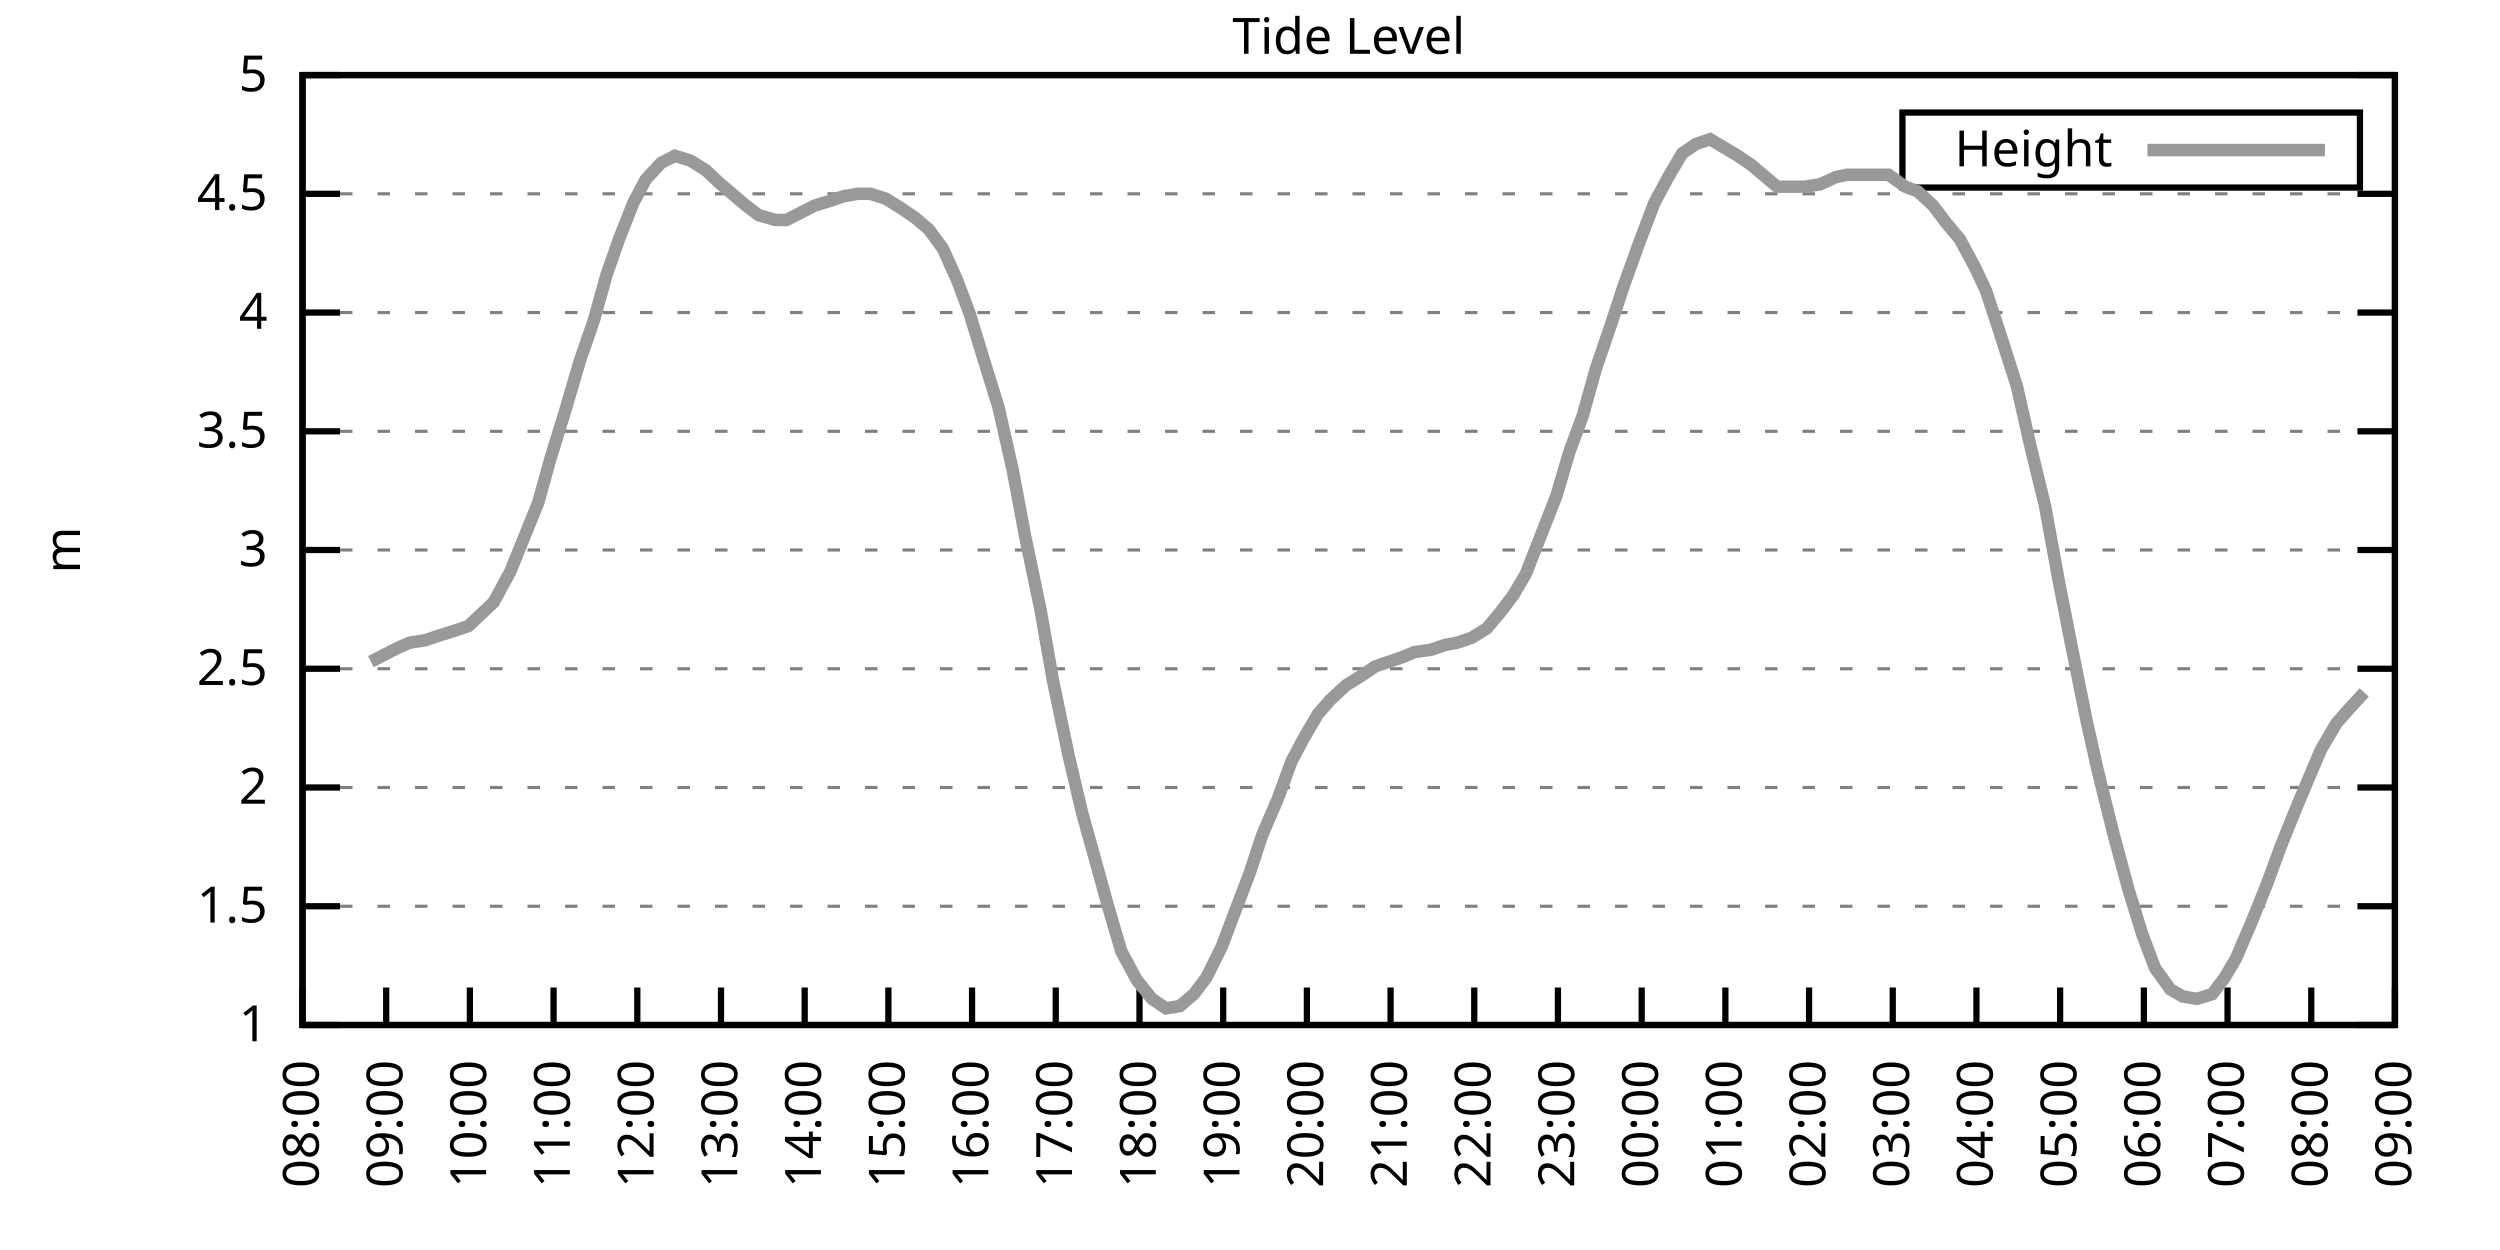
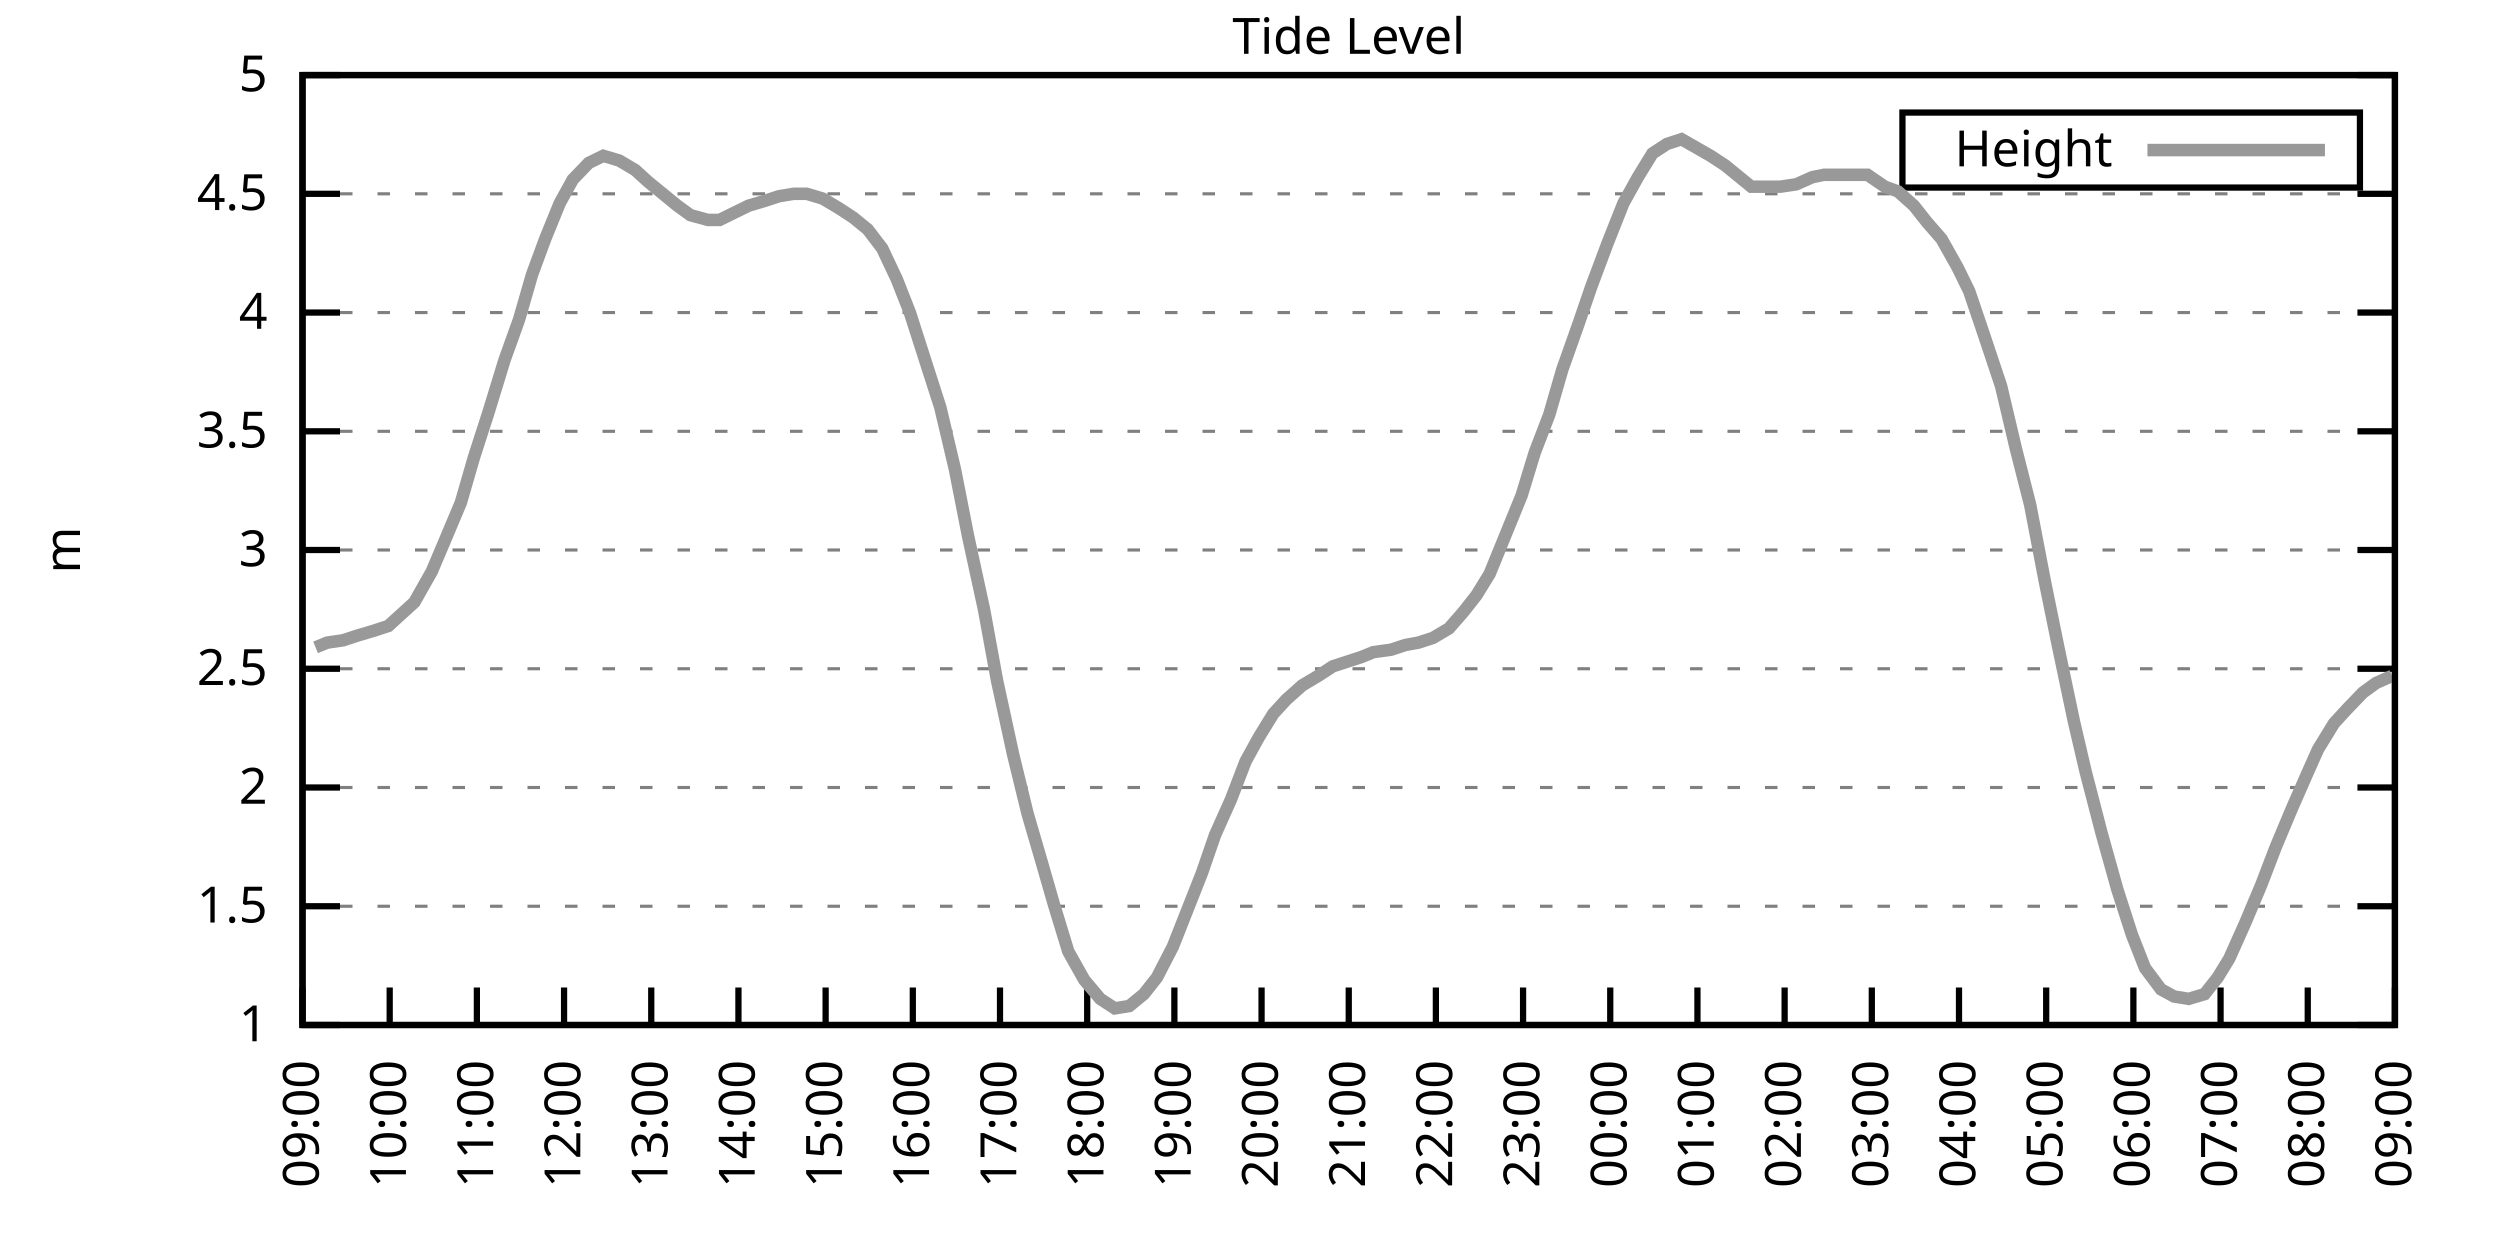
<svg xmlns="http://www.w3.org/2000/svg" xmlns:xlink="http://www.w3.org/1999/xlink" width="400" height="200" viewBox="0 0 400 200">
  <g id="gnuplot_canvas">
    <rect x="0" y="0" width="400" height="200" fill="none" />
    <defs>
      <circle id="gpDot" r="0.5" stroke-width="0.5" stroke="currentColor" />
      <path id="gpPt0" stroke-width="0.333" stroke="currentColor" d="M-1,0 h2 M0,-1 v2" />
      <path id="gpPt1" stroke-width="0.333" stroke="currentColor" d="M-1,-1 L1,1 M1,-1 L-1,1" />
      <path id="gpPt2" stroke-width="0.333" stroke="currentColor" d="M-1,0 L1,0 M0,-1 L0,1 M-1,-1 L1,1 M-1,1 L1,-1" />
      <rect id="gpPt3" stroke-width="0.333" stroke="currentColor" x="-1" y="-1" width="2" height="2" />
      <rect id="gpPt4" stroke-width="0.333" stroke="currentColor" fill="currentColor" x="-1" y="-1" width="2" height="2" />
      <circle id="gpPt5" stroke-width="0.333" stroke="currentColor" cx="0" cy="0" r="1" />
      <use xlink:href="#gpPt5" id="gpPt6" fill="currentColor" stroke="none" />
      <path id="gpPt7" stroke-width="0.333" stroke="currentColor" d="M0,-1.33 L-1.33,0.67 L1.33,0.67 z" />
      <use xlink:href="#gpPt7" id="gpPt8" fill="currentColor" stroke="none" />
      <use xlink:href="#gpPt7" id="gpPt9" stroke="currentColor" transform="rotate(180)" />
      <use xlink:href="#gpPt9" id="gpPt10" fill="currentColor" stroke="none" />
      <use xlink:href="#gpPt3" id="gpPt11" stroke="currentColor" transform="rotate(45)" />
      <use xlink:href="#gpPt11" id="gpPt12" fill="currentColor" stroke="none" />
      <path id="gpPt13" stroke-width="0.333" stroke="currentColor" d="M0,1.330 L1.265,0.411 L0.782,-1.067 L-0.782,-1.076 L-1.265,0.411 z" />
      <use xlink:href="#gpPt13" id="gpPt14" fill="currentColor" stroke="none" />
      <filter id="textbox" filterUnits="objectBoundingBox" x="0" y="0" height="1" width="1">
        <feFlood flood-color="white" flood-opacity="1" result="bgnd" />
        <feComposite in="SourceGraphic" in2="bgnd" operator="atop" />
      </filter>
      <filter id="greybox" filterUnits="objectBoundingBox" x="0" y="0" height="1" width="1">
        <feFlood flood-color="lightgrey" flood-opacity="1" result="grey" />
        <feComposite in="SourceGraphic" in2="grey" operator="atop" />
      </filter>
    </defs>
    <g fill="none" color="white" stroke="currentColor" stroke-width="1.00" stroke-linecap="butt" stroke-linejoin="miter">
</g>
    <g fill="none" color="black" stroke="currentColor" stroke-width="1.00" stroke-linecap="butt" stroke-linejoin="miter">
      <g stroke="none" shape-rendering="crispEdges">
        <polygon fill="rgb(255, 255, 255)" points="48.40,164.00 383.18,164.00 383.18,12.02 48.40,12.02 " />
      </g>
    </g>
    <g fill="none" color="black" stroke="currentColor" stroke-width="1.00" stroke-linecap="butt" stroke-linejoin="miter">
</g>
    <g fill="none" color="black" stroke="black" stroke-width="0.50" stroke-linecap="butt" stroke-linejoin="miter">
</g>
    <g fill="none" color="gray" stroke="currentColor" stroke-width="0.50" stroke-linecap="butt" stroke-linejoin="miter">
      <path stroke="gray" stroke-dasharray="2,4" class="gridline" d="M48.40,164.00 L383.19,164.00  " />
    </g>
    <g fill="none" color="gray" stroke="gray" stroke-width="1.00" stroke-linecap="butt" stroke-linejoin="miter">
</g>
    <g fill="none" color="black" stroke="currentColor" stroke-width="1.00" stroke-linecap="butt" stroke-linejoin="miter">
      <path stroke="black" d="M48.40,164.00 L54.40,164.00 M383.19,164.00 L377.19,164.00  " />
      <g transform="translate(42.80,166.60)" stroke="none" fill="black" font-family="Sans" font-size="8.00" text-anchor="end">
        <text>
          <tspan font-family="Sans"> 1</tspan>
        </text>
      </g>
    </g>
    <g fill="none" color="black" stroke="currentColor" stroke-width="1.00" stroke-linecap="butt" stroke-linejoin="miter">
</g>
    <g fill="none" color="black" stroke="black" stroke-width="0.50" stroke-linecap="butt" stroke-linejoin="miter">
</g>
    <g fill="none" color="gray" stroke="currentColor" stroke-width="0.50" stroke-linecap="butt" stroke-linejoin="miter">
      <path stroke="gray" stroke-dasharray="2,4" class="gridline" d="M48.40,145.00 L383.19,145.00  " />
    </g>
    <g fill="none" color="gray" stroke="gray" stroke-width="1.00" stroke-linecap="butt" stroke-linejoin="miter">
</g>
    <g fill="none" color="black" stroke="currentColor" stroke-width="1.00" stroke-linecap="butt" stroke-linejoin="miter">
      <path stroke="black" d="M48.40,145.00 L54.40,145.00 M383.19,145.00 L377.19,145.00  " />
      <g transform="translate(42.80,147.60)" stroke="none" fill="black" font-family="Sans" font-size="8.00" text-anchor="end">
        <text>
          <tspan font-family="Sans"> 1.5</tspan>
        </text>
      </g>
    </g>
    <g fill="none" color="black" stroke="currentColor" stroke-width="1.00" stroke-linecap="butt" stroke-linejoin="miter">
</g>
    <g fill="none" color="black" stroke="black" stroke-width="0.50" stroke-linecap="butt" stroke-linejoin="miter">
</g>
    <g fill="none" color="gray" stroke="currentColor" stroke-width="0.50" stroke-linecap="butt" stroke-linejoin="miter">
      <path stroke="gray" stroke-dasharray="2,4" class="gridline" d="M48.40,126.00 L383.19,126.00  " />
    </g>
    <g fill="none" color="gray" stroke="gray" stroke-width="1.00" stroke-linecap="butt" stroke-linejoin="miter">
</g>
    <g fill="none" color="black" stroke="currentColor" stroke-width="1.00" stroke-linecap="butt" stroke-linejoin="miter">
      <path stroke="black" d="M48.40,126.00 L54.40,126.00 M383.19,126.00 L377.19,126.00  " />
      <g transform="translate(42.80,128.60)" stroke="none" fill="black" font-family="Sans" font-size="8.00" text-anchor="end">
        <text>
          <tspan font-family="Sans"> 2</tspan>
        </text>
      </g>
    </g>
    <g fill="none" color="black" stroke="currentColor" stroke-width="1.00" stroke-linecap="butt" stroke-linejoin="miter">
</g>
    <g fill="none" color="black" stroke="black" stroke-width="0.50" stroke-linecap="butt" stroke-linejoin="miter">
</g>
    <g fill="none" color="gray" stroke="currentColor" stroke-width="0.50" stroke-linecap="butt" stroke-linejoin="miter">
      <path stroke="gray" stroke-dasharray="2,4" class="gridline" d="M48.40,107.00 L383.19,107.00  " />
    </g>
    <g fill="none" color="gray" stroke="gray" stroke-width="1.00" stroke-linecap="butt" stroke-linejoin="miter">
</g>
    <g fill="none" color="black" stroke="currentColor" stroke-width="1.00" stroke-linecap="butt" stroke-linejoin="miter">
      <path stroke="black" d="M48.40,107.00 L54.40,107.00 M383.19,107.00 L377.19,107.00  " />
      <g transform="translate(42.80,109.60)" stroke="none" fill="black" font-family="Sans" font-size="8.00" text-anchor="end">
        <text>
          <tspan font-family="Sans"> 2.5</tspan>
        </text>
      </g>
    </g>
    <g fill="none" color="black" stroke="currentColor" stroke-width="1.00" stroke-linecap="butt" stroke-linejoin="miter">
</g>
    <g fill="none" color="black" stroke="black" stroke-width="0.50" stroke-linecap="butt" stroke-linejoin="miter">
</g>
    <g fill="none" color="gray" stroke="currentColor" stroke-width="0.50" stroke-linecap="butt" stroke-linejoin="miter">
      <path stroke="gray" stroke-dasharray="2,4" class="gridline" d="M48.40,88.00 L383.19,88.00  " />
    </g>
    <g fill="none" color="gray" stroke="gray" stroke-width="1.00" stroke-linecap="butt" stroke-linejoin="miter">
</g>
    <g fill="none" color="black" stroke="currentColor" stroke-width="1.00" stroke-linecap="butt" stroke-linejoin="miter">
      <path stroke="black" d="M48.40,88.00 L54.40,88.00 M383.19,88.00 L377.19,88.00  " />
      <g transform="translate(42.80,90.60)" stroke="none" fill="black" font-family="Sans" font-size="8.00" text-anchor="end">
        <text>
          <tspan font-family="Sans"> 3</tspan>
        </text>
      </g>
    </g>
    <g fill="none" color="black" stroke="currentColor" stroke-width="1.00" stroke-linecap="butt" stroke-linejoin="miter">
</g>
    <g fill="none" color="black" stroke="black" stroke-width="0.50" stroke-linecap="butt" stroke-linejoin="miter">
</g>
    <g fill="none" color="gray" stroke="currentColor" stroke-width="0.50" stroke-linecap="butt" stroke-linejoin="miter">
      <path stroke="gray" stroke-dasharray="2,4" class="gridline" d="M48.40,69.01 L383.19,69.01  " />
    </g>
    <g fill="none" color="gray" stroke="gray" stroke-width="1.00" stroke-linecap="butt" stroke-linejoin="miter">
</g>
    <g fill="none" color="black" stroke="currentColor" stroke-width="1.00" stroke-linecap="butt" stroke-linejoin="miter">
      <path stroke="black" d="M48.40,69.01 L54.40,69.01 M383.19,69.01 L377.19,69.01  " />
      <g transform="translate(42.80,71.61)" stroke="none" fill="black" font-family="Sans" font-size="8.00" text-anchor="end">
        <text>
          <tspan font-family="Sans"> 3.5</tspan>
        </text>
      </g>
    </g>
    <g fill="none" color="black" stroke="currentColor" stroke-width="1.00" stroke-linecap="butt" stroke-linejoin="miter">
</g>
    <g fill="none" color="black" stroke="black" stroke-width="0.50" stroke-linecap="butt" stroke-linejoin="miter">
</g>
    <g fill="none" color="gray" stroke="currentColor" stroke-width="0.50" stroke-linecap="butt" stroke-linejoin="miter">
      <path stroke="gray" stroke-dasharray="2,4" class="gridline" d="M48.40,50.01 L383.19,50.01  " />
    </g>
    <g fill="none" color="gray" stroke="gray" stroke-width="1.00" stroke-linecap="butt" stroke-linejoin="miter">
</g>
    <g fill="none" color="black" stroke="currentColor" stroke-width="1.00" stroke-linecap="butt" stroke-linejoin="miter">
      <path stroke="black" d="M48.40,50.01 L54.40,50.01 M383.19,50.01 L377.19,50.01  " />
      <g transform="translate(42.80,52.61)" stroke="none" fill="black" font-family="Sans" font-size="8.00" text-anchor="end">
        <text>
          <tspan font-family="Sans"> 4</tspan>
        </text>
      </g>
    </g>
    <g fill="none" color="black" stroke="currentColor" stroke-width="1.00" stroke-linecap="butt" stroke-linejoin="miter">
</g>
    <g fill="none" color="black" stroke="black" stroke-width="0.50" stroke-linecap="butt" stroke-linejoin="miter">
</g>
    <g fill="none" color="gray" stroke="currentColor" stroke-width="0.50" stroke-linecap="butt" stroke-linejoin="miter">
      <path stroke="gray" stroke-dasharray="2,4" class="gridline" d="M48.40,31.01 L383.19,31.01  " />
    </g>
    <g fill="none" color="gray" stroke="gray" stroke-width="1.00" stroke-linecap="butt" stroke-linejoin="miter">
</g>
    <g fill="none" color="black" stroke="currentColor" stroke-width="1.00" stroke-linecap="butt" stroke-linejoin="miter">
      <path stroke="black" d="M48.40,31.01 L54.40,31.01 M383.19,31.01 L377.19,31.01  " />
      <g transform="translate(42.80,33.61)" stroke="none" fill="black" font-family="Sans" font-size="8.00" text-anchor="end">
        <text>
          <tspan font-family="Sans"> 4.5</tspan>
        </text>
      </g>
    </g>
    <g fill="none" color="black" stroke="currentColor" stroke-width="1.00" stroke-linecap="butt" stroke-linejoin="miter">
</g>
    <g fill="none" color="black" stroke="black" stroke-width="0.50" stroke-linecap="butt" stroke-linejoin="miter">
</g>
    <g fill="none" color="gray" stroke="currentColor" stroke-width="0.50" stroke-linecap="butt" stroke-linejoin="miter">
      <path stroke="gray" stroke-dasharray="2,4" class="gridline" d="M48.40,12.01 L383.19,12.01  " />
    </g>
    <g fill="none" color="gray" stroke="gray" stroke-width="1.00" stroke-linecap="butt" stroke-linejoin="miter">
</g>
    <g fill="none" color="black" stroke="currentColor" stroke-width="1.00" stroke-linecap="butt" stroke-linejoin="miter">
      <path stroke="black" d="M48.40,12.01 L54.40,12.01 M383.19,12.01 L377.19,12.01  " />
      <g transform="translate(42.80,14.61)" stroke="none" fill="black" font-family="Sans" font-size="8.00" text-anchor="end">
        <text>
          <tspan font-family="Sans"> 5</tspan>
        </text>
      </g>
    </g>
    <g fill="none" color="black" stroke="currentColor" stroke-width="1.00" stroke-linecap="butt" stroke-linejoin="miter">
      <path stroke="black" d="M48.40,164.00 L48.40,158.00  " />
      <g transform="translate(51.00,169.60) rotate(270.00)" stroke="none" fill="black" font-family="Sans" font-size="8.00" text-anchor="end">
        <text>
-           <tspan font-family="Sans">08:00</tspan>
-         </text>
-       </g>
-     </g>
-     <g fill="none" color="black" stroke="currentColor" stroke-width="1.00" stroke-linecap="butt" stroke-linejoin="miter">
-       <path stroke="black" d="M61.79,164.00 L61.79,158.00  " />
-       <g transform="translate(64.39,169.60) rotate(270.00)" stroke="none" fill="black" font-family="Sans" font-size="8.00" text-anchor="end">
-         <text>
          <tspan font-family="Sans">09:00</tspan>
        </text>
      </g>
    </g>
    <g fill="none" color="black" stroke="currentColor" stroke-width="1.00" stroke-linecap="butt" stroke-linejoin="miter">
-       <path stroke="black" d="M75.18,164.00 L75.18,158.00  " />
-       <g transform="translate(77.78,169.60) rotate(270.00)" stroke="none" fill="black" font-family="Sans" font-size="8.00" text-anchor="end">
+       <path stroke="black" d="M62.35,164.00 L62.35,158.00  " />
+       <g transform="translate(64.95,169.60) rotate(270.00)" stroke="none" fill="black" font-family="Sans" font-size="8.00" text-anchor="end">
        <text>
          <tspan font-family="Sans">10:00</tspan>
        </text>
      </g>
    </g>
    <g fill="none" color="black" stroke="currentColor" stroke-width="1.00" stroke-linecap="butt" stroke-linejoin="miter">
-       <path stroke="black" d="M88.57,164.00 L88.57,158.00  " />
-       <g transform="translate(91.17,169.60) rotate(270.00)" stroke="none" fill="black" font-family="Sans" font-size="8.00" text-anchor="end">
+       <path stroke="black" d="M76.30,164.00 L76.30,158.00  " />
+       <g transform="translate(78.90,169.60) rotate(270.00)" stroke="none" fill="black" font-family="Sans" font-size="8.00" text-anchor="end">
        <text>
          <tspan font-family="Sans">11:00</tspan>
        </text>
      </g>
    </g>
    <g fill="none" color="black" stroke="currentColor" stroke-width="1.00" stroke-linecap="butt" stroke-linejoin="miter">
-       <path stroke="black" d="M101.97,164.00 L101.97,158.00  " />
-       <g transform="translate(104.57,169.60) rotate(270.00)" stroke="none" fill="black" font-family="Sans" font-size="8.00" text-anchor="end">
+       <path stroke="black" d="M90.25,164.00 L90.25,158.00  " />
+       <g transform="translate(92.85,169.60) rotate(270.00)" stroke="none" fill="black" font-family="Sans" font-size="8.00" text-anchor="end">
        <text>
          <tspan font-family="Sans">12:00</tspan>
        </text>
      </g>
    </g>
    <g fill="none" color="black" stroke="currentColor" stroke-width="1.00" stroke-linecap="butt" stroke-linejoin="miter">
-       <path stroke="black" d="M115.36,164.00 L115.36,158.00  " />
-       <g transform="translate(117.96,169.60) rotate(270.00)" stroke="none" fill="black" font-family="Sans" font-size="8.00" text-anchor="end">
+       <path stroke="black" d="M104.20,164.00 L104.20,158.00  " />
+       <g transform="translate(106.80,169.60) rotate(270.00)" stroke="none" fill="black" font-family="Sans" font-size="8.00" text-anchor="end">
        <text>
          <tspan font-family="Sans">13:00</tspan>
        </text>
      </g>
    </g>
    <g fill="none" color="black" stroke="currentColor" stroke-width="1.00" stroke-linecap="butt" stroke-linejoin="miter">
-       <path stroke="black" d="M128.75,164.00 L128.75,158.00  " />
-       <g transform="translate(131.35,169.60) rotate(270.00)" stroke="none" fill="black" font-family="Sans" font-size="8.00" text-anchor="end">
+       <path stroke="black" d="M118.15,164.00 L118.15,158.00  " />
+       <g transform="translate(120.75,169.60) rotate(270.00)" stroke="none" fill="black" font-family="Sans" font-size="8.00" text-anchor="end">
        <text>
          <tspan font-family="Sans">14:00</tspan>
        </text>
      </g>
    </g>
    <g fill="none" color="black" stroke="currentColor" stroke-width="1.00" stroke-linecap="butt" stroke-linejoin="miter">
-       <path stroke="black" d="M142.14,164.00 L142.14,158.00  " />
-       <g transform="translate(144.74,169.60) rotate(270.00)" stroke="none" fill="black" font-family="Sans" font-size="8.00" text-anchor="end">
+       <path stroke="black" d="M132.10,164.00 L132.10,158.00  " />
+       <g transform="translate(134.70,169.60) rotate(270.00)" stroke="none" fill="black" font-family="Sans" font-size="8.00" text-anchor="end">
        <text>
          <tspan font-family="Sans">15:00</tspan>
        </text>
      </g>
    </g>
    <g fill="none" color="black" stroke="currentColor" stroke-width="1.00" stroke-linecap="butt" stroke-linejoin="miter">
-       <path stroke="black" d="M155.53,164.00 L155.53,158.00  " />
-       <g transform="translate(158.13,169.60) rotate(270.00)" stroke="none" fill="black" font-family="Sans" font-size="8.00" text-anchor="end">
+       <path stroke="black" d="M146.05,164.00 L146.05,158.00  " />
+       <g transform="translate(148.65,169.60) rotate(270.00)" stroke="none" fill="black" font-family="Sans" font-size="8.00" text-anchor="end">
        <text>
          <tspan font-family="Sans">16:00</tspan>
        </text>
      </g>
    </g>
    <g fill="none" color="black" stroke="currentColor" stroke-width="1.00" stroke-linecap="butt" stroke-linejoin="miter">
-       <path stroke="black" d="M168.92,164.00 L168.92,158.00  " />
-       <g transform="translate(171.52,169.60) rotate(270.00)" stroke="none" fill="black" font-family="Sans" font-size="8.00" text-anchor="end">
+       <path stroke="black" d="M160.00,164.00 L160.00,158.00  " />
+       <g transform="translate(162.60,169.60) rotate(270.00)" stroke="none" fill="black" font-family="Sans" font-size="8.00" text-anchor="end">
        <text>
          <tspan font-family="Sans">17:00</tspan>
        </text>
      </g>
    </g>
    <g fill="none" color="black" stroke="currentColor" stroke-width="1.00" stroke-linecap="butt" stroke-linejoin="miter">
-       <path stroke="black" d="M182.32,164.00 L182.32,158.00  " />
-       <g transform="translate(184.92,169.60) rotate(270.00)" stroke="none" fill="black" font-family="Sans" font-size="8.00" text-anchor="end">
+       <path stroke="black" d="M173.95,164.00 L173.95,158.00  " />
+       <g transform="translate(176.55,169.60) rotate(270.00)" stroke="none" fill="black" font-family="Sans" font-size="8.00" text-anchor="end">
        <text>
          <tspan font-family="Sans">18:00</tspan>
        </text>
      </g>
    </g>
    <g fill="none" color="black" stroke="currentColor" stroke-width="1.00" stroke-linecap="butt" stroke-linejoin="miter">
-       <path stroke="black" d="M195.71,164.00 L195.71,158.00  " />
-       <g transform="translate(198.31,169.60) rotate(270.00)" stroke="none" fill="black" font-family="Sans" font-size="8.00" text-anchor="end">
+       <path stroke="black" d="M187.90,164.00 L187.90,158.00  " />
+       <g transform="translate(190.50,169.60) rotate(270.00)" stroke="none" fill="black" font-family="Sans" font-size="8.00" text-anchor="end">
        <text>
          <tspan font-family="Sans">19:00</tspan>
        </text>
      </g>
    </g>
    <g fill="none" color="black" stroke="currentColor" stroke-width="1.00" stroke-linecap="butt" stroke-linejoin="miter">
-       <path stroke="black" d="M209.10,164.00 L209.10,158.00  " />
-       <g transform="translate(211.70,169.60) rotate(270.00)" stroke="none" fill="black" font-family="Sans" font-size="8.00" text-anchor="end">
+       <path stroke="black" d="M201.85,164.00 L201.85,158.00  " />
+       <g transform="translate(204.45,169.60) rotate(270.00)" stroke="none" fill="black" font-family="Sans" font-size="8.00" text-anchor="end">
        <text>
          <tspan font-family="Sans">20:00</tspan>
        </text>
      </g>
    </g>
    <g fill="none" color="black" stroke="currentColor" stroke-width="1.00" stroke-linecap="butt" stroke-linejoin="miter">
-       <path stroke="black" d="M222.49,164.00 L222.49,158.00  " />
-       <g transform="translate(225.09,169.60) rotate(270.00)" stroke="none" fill="black" font-family="Sans" font-size="8.00" text-anchor="end">
+       <path stroke="black" d="M215.80,164.00 L215.80,158.00  " />
+       <g transform="translate(218.40,169.60) rotate(270.00)" stroke="none" fill="black" font-family="Sans" font-size="8.00" text-anchor="end">
        <text>
          <tspan font-family="Sans">21:00</tspan>
        </text>
      </g>
    </g>
    <g fill="none" color="black" stroke="currentColor" stroke-width="1.00" stroke-linecap="butt" stroke-linejoin="miter">
-       <path stroke="black" d="M235.88,164.00 L235.88,158.00  " />
-       <g transform="translate(238.48,169.60) rotate(270.00)" stroke="none" fill="black" font-family="Sans" font-size="8.00" text-anchor="end">
+       <path stroke="black" d="M229.74,164.00 L229.74,158.00  " />
+       <g transform="translate(232.34,169.60) rotate(270.00)" stroke="none" fill="black" font-family="Sans" font-size="8.00" text-anchor="end">
        <text>
          <tspan font-family="Sans">22:00</tspan>
        </text>
      </g>
    </g>
    <g fill="none" color="black" stroke="currentColor" stroke-width="1.00" stroke-linecap="butt" stroke-linejoin="miter">
-       <path stroke="black" d="M249.27,164.00 L249.27,158.00  " />
-       <g transform="translate(251.87,169.60) rotate(270.00)" stroke="none" fill="black" font-family="Sans" font-size="8.00" text-anchor="end">
+       <path stroke="black" d="M243.69,164.00 L243.69,158.00  " />
+       <g transform="translate(246.29,169.60) rotate(270.00)" stroke="none" fill="black" font-family="Sans" font-size="8.00" text-anchor="end">
        <text>
          <tspan font-family="Sans">23:00</tspan>
        </text>
      </g>
    </g>
    <g fill="none" color="black" stroke="currentColor" stroke-width="1.00" stroke-linecap="butt" stroke-linejoin="miter">
-       <path stroke="black" d="M262.67,164.00 L262.67,158.00  " />
-       <g transform="translate(265.27,169.60) rotate(270.00)" stroke="none" fill="black" font-family="Sans" font-size="8.00" text-anchor="end">
+       <path stroke="black" d="M257.64,164.00 L257.64,158.00  " />
+       <g transform="translate(260.24,169.60) rotate(270.00)" stroke="none" fill="black" font-family="Sans" font-size="8.00" text-anchor="end">
        <text>
          <tspan font-family="Sans">00:00</tspan>
        </text>
      </g>
    </g>
    <g fill="none" color="black" stroke="currentColor" stroke-width="1.00" stroke-linecap="butt" stroke-linejoin="miter">
-       <path stroke="black" d="M276.06,164.00 L276.06,158.00  " />
-       <g transform="translate(278.66,169.60) rotate(270.00)" stroke="none" fill="black" font-family="Sans" font-size="8.00" text-anchor="end">
+       <path stroke="black" d="M271.59,164.00 L271.59,158.00  " />
+       <g transform="translate(274.19,169.60) rotate(270.00)" stroke="none" fill="black" font-family="Sans" font-size="8.00" text-anchor="end">
        <text>
          <tspan font-family="Sans">01:00</tspan>
        </text>
      </g>
    </g>
    <g fill="none" color="black" stroke="currentColor" stroke-width="1.00" stroke-linecap="butt" stroke-linejoin="miter">
-       <path stroke="black" d="M289.45,164.00 L289.45,158.00  " />
-       <g transform="translate(292.05,169.60) rotate(270.00)" stroke="none" fill="black" font-family="Sans" font-size="8.00" text-anchor="end">
+       <path stroke="black" d="M285.54,164.00 L285.54,158.00  " />
+       <g transform="translate(288.14,169.60) rotate(270.00)" stroke="none" fill="black" font-family="Sans" font-size="8.00" text-anchor="end">
        <text>
          <tspan font-family="Sans">02:00</tspan>
        </text>
      </g>
    </g>
    <g fill="none" color="black" stroke="currentColor" stroke-width="1.00" stroke-linecap="butt" stroke-linejoin="miter">
-       <path stroke="black" d="M302.84,164.00 L302.84,158.00  " />
-       <g transform="translate(305.44,169.60) rotate(270.00)" stroke="none" fill="black" font-family="Sans" font-size="8.00" text-anchor="end">
+       <path stroke="black" d="M299.49,164.00 L299.49,158.00  " />
+       <g transform="translate(302.09,169.60) rotate(270.00)" stroke="none" fill="black" font-family="Sans" font-size="8.00" text-anchor="end">
        <text>
          <tspan font-family="Sans">03:00</tspan>
        </text>
      </g>
    </g>
    <g fill="none" color="black" stroke="currentColor" stroke-width="1.00" stroke-linecap="butt" stroke-linejoin="miter">
-       <path stroke="black" d="M316.23,164.00 L316.23,158.00  " />
-       <g transform="translate(318.83,169.60) rotate(270.00)" stroke="none" fill="black" font-family="Sans" font-size="8.00" text-anchor="end">
+       <path stroke="black" d="M313.44,164.00 L313.44,158.00  " />
+       <g transform="translate(316.04,169.60) rotate(270.00)" stroke="none" fill="black" font-family="Sans" font-size="8.00" text-anchor="end">
        <text>
          <tspan font-family="Sans">04:00</tspan>
        </text>
      </g>
    </g>
    <g fill="none" color="black" stroke="currentColor" stroke-width="1.00" stroke-linecap="butt" stroke-linejoin="miter">
-       <path stroke="black" d="M329.62,164.00 L329.62,158.00  " />
-       <g transform="translate(332.22,169.60) rotate(270.00)" stroke="none" fill="black" font-family="Sans" font-size="8.00" text-anchor="end">
+       <path stroke="black" d="M327.39,164.00 L327.39,158.00  " />
+       <g transform="translate(329.99,169.60) rotate(270.00)" stroke="none" fill="black" font-family="Sans" font-size="8.00" text-anchor="end">
        <text>
          <tspan font-family="Sans">05:00</tspan>
        </text>
      </g>
    </g>
    <g fill="none" color="black" stroke="currentColor" stroke-width="1.00" stroke-linecap="butt" stroke-linejoin="miter">
-       <path stroke="black" d="M343.02,164.00 L343.02,158.00  " />
-       <g transform="translate(345.62,169.60) rotate(270.00)" stroke="none" fill="black" font-family="Sans" font-size="8.00" text-anchor="end">
+       <path stroke="black" d="M341.34,164.00 L341.34,158.00  " />
+       <g transform="translate(343.94,169.60) rotate(270.00)" stroke="none" fill="black" font-family="Sans" font-size="8.00" text-anchor="end">
        <text>
          <tspan font-family="Sans">06:00</tspan>
        </text>
      </g>
    </g>
    <g fill="none" color="black" stroke="currentColor" stroke-width="1.00" stroke-linecap="butt" stroke-linejoin="miter">
-       <path stroke="black" d="M356.41,164.00 L356.41,158.00  " />
-       <g transform="translate(359.01,169.60) rotate(270.00)" stroke="none" fill="black" font-family="Sans" font-size="8.00" text-anchor="end">
+       <path stroke="black" d="M355.29,164.00 L355.29,158.00  " />
+       <g transform="translate(357.89,169.60) rotate(270.00)" stroke="none" fill="black" font-family="Sans" font-size="8.00" text-anchor="end">
        <text>
          <tspan font-family="Sans">07:00</tspan>
        </text>
      </g>
    </g>
    <g fill="none" color="black" stroke="currentColor" stroke-width="1.00" stroke-linecap="butt" stroke-linejoin="miter">
-       <path stroke="black" d="M369.80,164.00 L369.80,158.00  " />
-       <g transform="translate(372.40,169.60) rotate(270.00)" stroke="none" fill="black" font-family="Sans" font-size="8.00" text-anchor="end">
+       <path stroke="black" d="M369.24,164.00 L369.24,158.00  " />
+       <g transform="translate(371.84,169.60) rotate(270.00)" stroke="none" fill="black" font-family="Sans" font-size="8.00" text-anchor="end">
        <text>
          <tspan font-family="Sans">08:00</tspan>
        </text>
      </g>
    </g>
    <g fill="none" color="black" stroke="currentColor" stroke-width="1.00" stroke-linecap="butt" stroke-linejoin="miter">
      <path stroke="black" d="M383.19,164.00 L383.19,158.00  " />
      <g transform="translate(385.79,169.60) rotate(270.00)" stroke="none" fill="black" font-family="Sans" font-size="8.00" text-anchor="end">
        <text>
          <tspan font-family="Sans">09:00</tspan>
        </text>
      </g>
    </g>
    <g fill="none" color="black" stroke="currentColor" stroke-width="1.00" stroke-linecap="butt" stroke-linejoin="miter">
</g>
    <g fill="none" color="black" stroke="currentColor" stroke-width="1.00" stroke-linecap="butt" stroke-linejoin="miter">
      <path stroke="black" d="M48.40,12.01 L48.40,164.00 L383.19,164.00 L383.19,12.01 L48.40,12.01 Z  " />
    </g>
    <g fill="none" color="black" stroke="currentColor" stroke-width="1.00" stroke-linecap="butt" stroke-linejoin="miter">
</g>
    <g fill="none" color="black" stroke="currentColor" stroke-width="1.00" stroke-linecap="butt" stroke-linejoin="miter">
      <path stroke="black" d="M304.39,30.01 L304.39,18.01 L377.59,18.01 L377.59,30.01 L304.39,30.01 Z  " />
    </g>
    <g id="Tide_level_plot_1">
      <g fill="none" color="white" stroke="black" stroke-width="2.00" stroke-linecap="butt" stroke-linejoin="miter">
</g>
      <g fill="none" color="black" stroke="currentColor" stroke-width="2.00" stroke-linecap="butt" stroke-linejoin="miter">
        <g transform="translate(337.99,26.61)" stroke="none" fill="black" font-family="Sans" font-size="8.00" text-anchor="end">
          <text>
            <tspan font-family="Sans">Height</tspan>
          </text>
        </g>
      </g>
      <g fill="none" color="black" stroke="currentColor" stroke-width="2.00" stroke-linecap="butt" stroke-linejoin="miter">
-         <path stroke="rgb(153, 153, 153)" d="M343.59,24.01 L371.99,24.01 M59.34,105.86 L61.57,104.72 L63.80,103.58 L65.59,102.82 L68.04,102.44 L70.27,101.68   L72.73,100.92 L74.96,100.16 L76.97,98.26 L78.98,96.36 L81.66,91.42 L83.66,86.49 L86.12,80.41 L88.13,73.19   L90.36,65.97 L92.82,57.61 L95.05,51.15 L97.06,43.93 L99.06,38.23 L101.30,32.53 L103.31,28.73 L105.76,26.07   L107.99,24.93 L110.45,25.69 L112.90,27.21 L114.91,29.11 L117.14,31.01 L119.38,32.91 L121.38,34.43 L124.06,35.19   L125.85,35.19 L128.08,34.05 L130.31,32.91 L132.77,32.15 L135.00,31.39 L137.23,31.01 L139.24,31.01 L141.69,31.77   L144.15,33.29 L146.38,34.81 L148.61,36.71 L150.85,39.75 L153.08,44.69 L155.09,50.01 L157.54,57.99 L159.77,65.21   L162.01,75.09 L164.01,85.73 L166.47,97.50 L168.48,108.90 L170.93,120.68 L173.17,130.18 L175.40,138.16 L177.18,144.62   L179.41,152.22 L181.87,156.78 L184.32,159.82 L186.56,161.34 L188.79,160.96 L191.02,159.06 L193.03,156.40 L195.48,151.46   L197.49,146.14 L199.95,139.68 L201.96,133.60 L204.41,127.90 L206.64,121.82 L208.65,118.02 L210.88,114.22 L212.89,111.94   L215.35,109.66 L217.80,108.14 L220.04,106.62 L222.27,105.86 L224.50,105.10 L226.29,104.34 L228.96,103.96 L231.20,103.20   L233.20,102.82 L235.44,102.06 L237.89,100.54 L240.12,97.88 L242.13,95.22 L244.14,91.80 L246.37,86.11 L249.05,79.27   L251.06,72.43 L253.29,66.35 L255.30,59.13 L257.76,51.91 L259.76,45.83 L262.22,38.99 L264.67,32.53 L266.91,28.35   L269.14,24.55 L271.37,23.03 L273.60,22.27 L278.07,24.93 L280.30,26.45 L282.53,28.35 L284.32,29.87 L286.10,29.87   L288.78,29.87 L291.23,29.49 L293.69,28.35 L295.48,27.97 L297.93,27.97 L300.39,27.97 L302.17,27.97 L304.85,29.87   L306.86,30.63 L309.31,32.91 L311.32,35.57 L313.55,38.23 L316.01,42.79 L317.79,46.59 L320.03,53.43 L322.70,61.79   L324.94,71.67 L327.17,80.79 L329.40,92.94 L331.41,103.20 L333.86,115.36 L335.65,123.34 L338.10,133.22 L340.56,142.34   L342.79,149.56 L344.80,154.88 L347.26,158.30 L349.26,159.44 L351.50,159.82 L353.95,159.06 L355.96,156.40 L357.75,153.36   L360.20,147.66 L362.66,141.58 L364.89,135.50 L367.34,129.42 L369.58,124.10 L371.36,119.92 L373.82,115.74 L375.82,113.46   L378.28,110.80  " />
+         <path stroke="rgb(153, 153, 153)" d="M343.59,24.01 L371.99,24.01 M50.49,103.58 L52.35,102.82 L54.91,102.44 L57.23,101.68 L59.79,100.92 L62.12,100.16   L64.21,98.26 L66.30,96.36 L69.09,91.42 L71.18,86.49 L73.74,80.41 L75.83,73.19 L78.16,65.97 L80.72,57.61   L83.04,51.15 L85.13,43.93 L87.23,38.23 L89.55,32.53 L91.64,28.73 L94.20,26.07 L96.53,24.93 L99.08,25.69   L101.64,27.21 L103.73,29.11 L106.06,31.01 L108.38,32.91 L110.48,34.43 L113.27,35.19 L115.13,35.19 L117.45,34.05   L119.78,32.91 L122.33,32.15 L124.66,31.39 L126.98,31.01 L129.08,31.01 L131.63,31.77 L134.19,33.29 L136.51,34.81   L138.84,36.71 L141.16,39.75 L143.49,44.69 L145.58,50.01 L148.14,57.99 L150.46,65.21 L152.79,75.09 L154.88,85.73   L157.44,97.50 L159.53,108.90 L162.09,120.68 L164.41,130.18 L166.74,138.16 L168.60,144.62 L170.92,152.22 L173.48,156.78   L176.04,159.82 L178.36,161.34 L180.69,160.96 L183.01,159.06 L185.11,156.40 L187.66,151.46 L189.76,146.14 L192.31,139.68   L194.41,133.60 L196.96,127.90 L199.29,121.82 L201.38,118.02 L203.71,114.22 L205.80,111.94 L208.36,109.66 L210.91,108.14   L213.24,106.62 L215.56,105.86 L217.89,105.10 L219.75,104.34 L222.54,103.96 L224.86,103.20 L226.95,102.82 L229.28,102.06   L231.84,100.54 L234.16,97.88 L236.25,95.22 L238.35,91.80 L240.67,86.11 L243.46,79.27 L245.55,72.43 L247.88,66.35   L249.97,59.13 L252.53,51.91 L254.62,45.83 L257.18,38.99 L259.74,32.53 L262.06,28.35 L264.39,24.55 L266.71,23.03   L269.04,22.27 L273.69,24.93 L276.01,26.45 L278.34,28.35 L280.20,29.87 L282.06,29.87 L284.85,29.87 L287.40,29.49   L289.96,28.35 L291.82,27.97 L294.38,27.97 L296.94,27.97 L298.80,27.97 L301.58,29.87 L303.68,30.63 L306.23,32.91   L308.33,35.57 L310.65,38.23 L313.21,42.79 L315.07,46.59 L317.39,53.43 L320.18,61.79 L322.51,71.67 L324.83,80.79   L327.16,92.94 L329.25,103.20 L331.81,115.36 L333.67,123.34 L336.23,133.22 L338.78,142.34 L341.11,149.56 L343.20,154.88   L345.76,158.30 L347.85,159.44 L350.18,159.82 L352.73,159.06 L354.83,156.40 L356.69,153.36 L359.24,147.66 L361.80,141.58   L364.13,135.50 L366.68,129.42 L369.01,124.10 L370.87,119.92 L373.43,115.74 L375.52,113.46 L378.08,110.80 L380.17,109.28   L382.73,108.14  " />
      </g>
    </g>
    <g fill="none" color="black" stroke="currentColor" stroke-width="2.00" stroke-linecap="butt" stroke-linejoin="miter">
</g>
    <g fill="none" color="black" stroke="black" stroke-width="1.00" stroke-linecap="butt" stroke-linejoin="miter">
</g>
    <g fill="none" color="black" stroke="currentColor" stroke-width="1.00" stroke-linecap="butt" stroke-linejoin="miter">
      <path stroke="black" d="M48.40,12.01 L48.40,164.00 L383.19,164.00 L383.19,12.01 L48.40,12.01 Z  " />
      <g transform="translate(12.80,88.01) rotate(270.00)" stroke="none" fill="black" font-family="Sans" font-size="8.00" text-anchor="middle">
        <text>
          <tspan font-family="Sans">m</tspan>
        </text>
      </g>
    </g>
    <g fill="none" color="black" stroke="currentColor" stroke-width="1.00" stroke-linecap="butt" stroke-linejoin="miter">
</g>
    <g fill="none" color="black" stroke="currentColor" stroke-width="1.00" stroke-linecap="butt" stroke-linejoin="miter">
      <g transform="translate(215.79,8.61)" stroke="none" fill="black" font-family="Sans" font-size="8.00" text-anchor="middle">
        <text>
          <tspan font-family="Sans">Tide Level</tspan>
        </text>
      </g>
    </g>
    <g fill="none" color="black" stroke="currentColor" stroke-width="1.00" stroke-linecap="butt" stroke-linejoin="miter">
</g>
  </g>
</svg>
